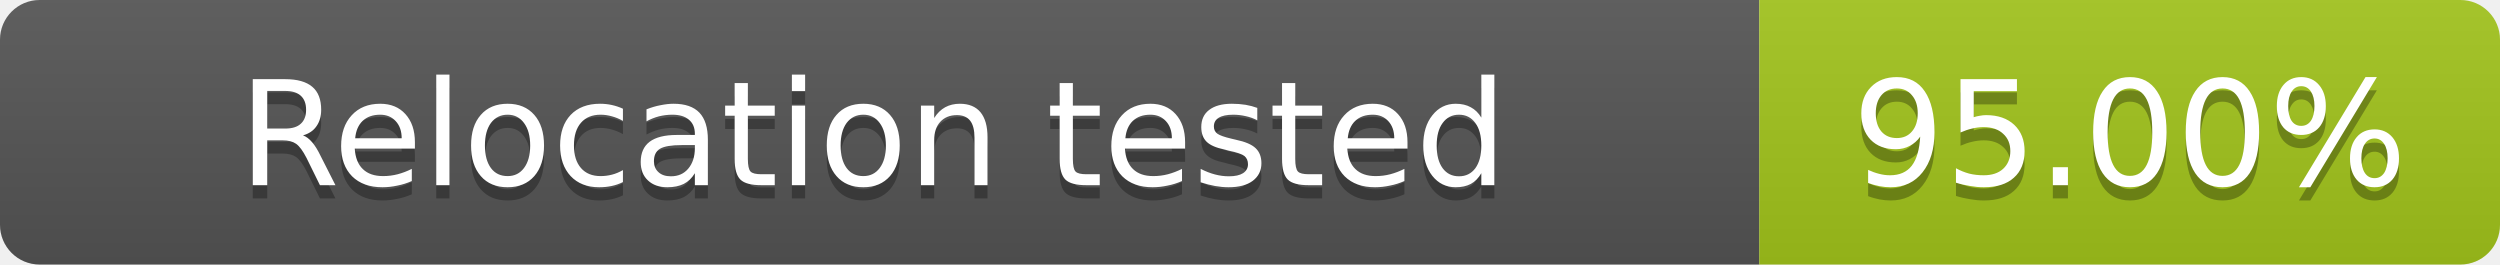
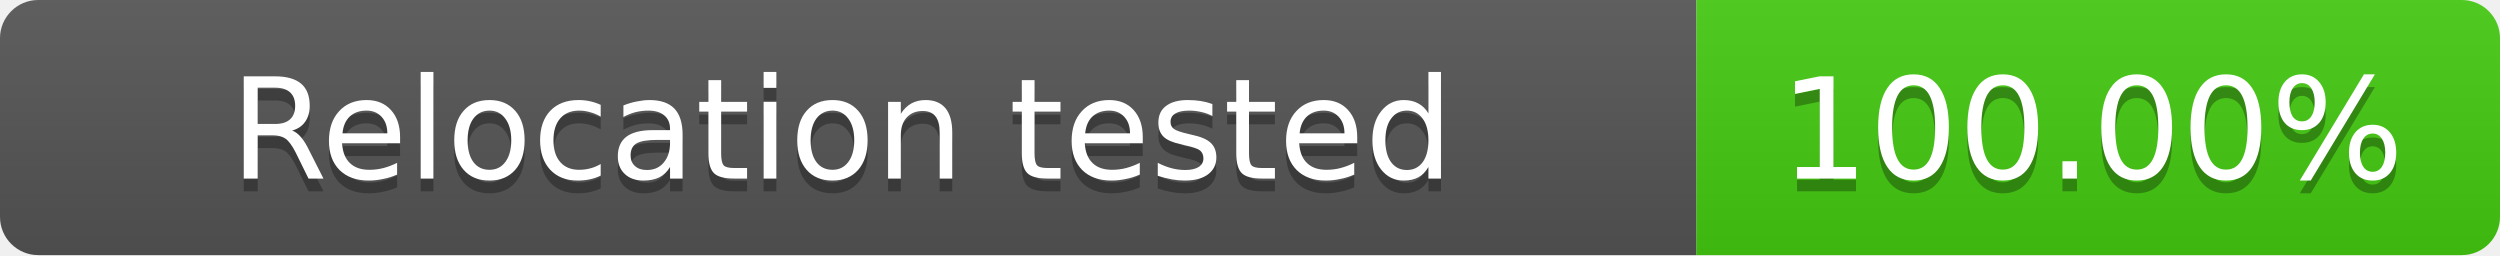
- <svg xmlns="http://www.w3.org/2000/svg" width="189" height="20" role="img" aria-label="Relocation tested: 95.00%">
+ <svg xmlns="http://www.w3.org/2000/svg" width="196" height="20" role="img" aria-label="Relocation tested: 100.00%">
  <linearGradient id="s" x2="0" y2="100%">
    <stop offset="0" stop-color="#bbb" stop-opacity=".1" />
    <stop offset="1" stop-opacity=".1" />
  </linearGradient>
  <clipPath id="r">
-     <rect width="189" height="20" rx="3" fill="#fff" />
+     <rect width="196" height="20" rx="3" fill="#fff" />
  </clipPath>
  <g clip-path="url(#r)">
    <rect width="133" height="20" fill="#555" />
-     <rect x="133" width="56" height="20" fill="#a3c51c" />
-     <rect width="189" height="20" fill="url(#s)" />
+     <rect x="133" width="63" height="20" fill="#4c1" />
+     <rect width="196" height="20" fill="url(#s)" />
  </g>
  <g fill="#fff" text-anchor="middle" font-family="Verdana,Geneva,DejaVu Sans,sans-serif" font-size="11">
    <text x="66" y="15" fill="#010101" fill-opacity=".3" textLength="119" lengthAdjust="spacingAndGlyphs">Relocation tested</text>
    <text x="66" y="14" textLength="119" lengthAdjust="spacingAndGlyphs">Relocation tested</text>
-     <text x="161" y="15" fill="#010101" fill-opacity=".3" textLength="42" lengthAdjust="spacingAndGlyphs">95.00%</text>
-     <text x="161" y="14" textLength="42" lengthAdjust="spacingAndGlyphs">95.00%</text>
+     <text x="164" y="15" fill="#010101" fill-opacity=".3" textLength="49" lengthAdjust="spacingAndGlyphs">100.00%</text>
+     <text x="164" y="14" textLength="49" lengthAdjust="spacingAndGlyphs">100.00%</text>
  </g>
</svg>
